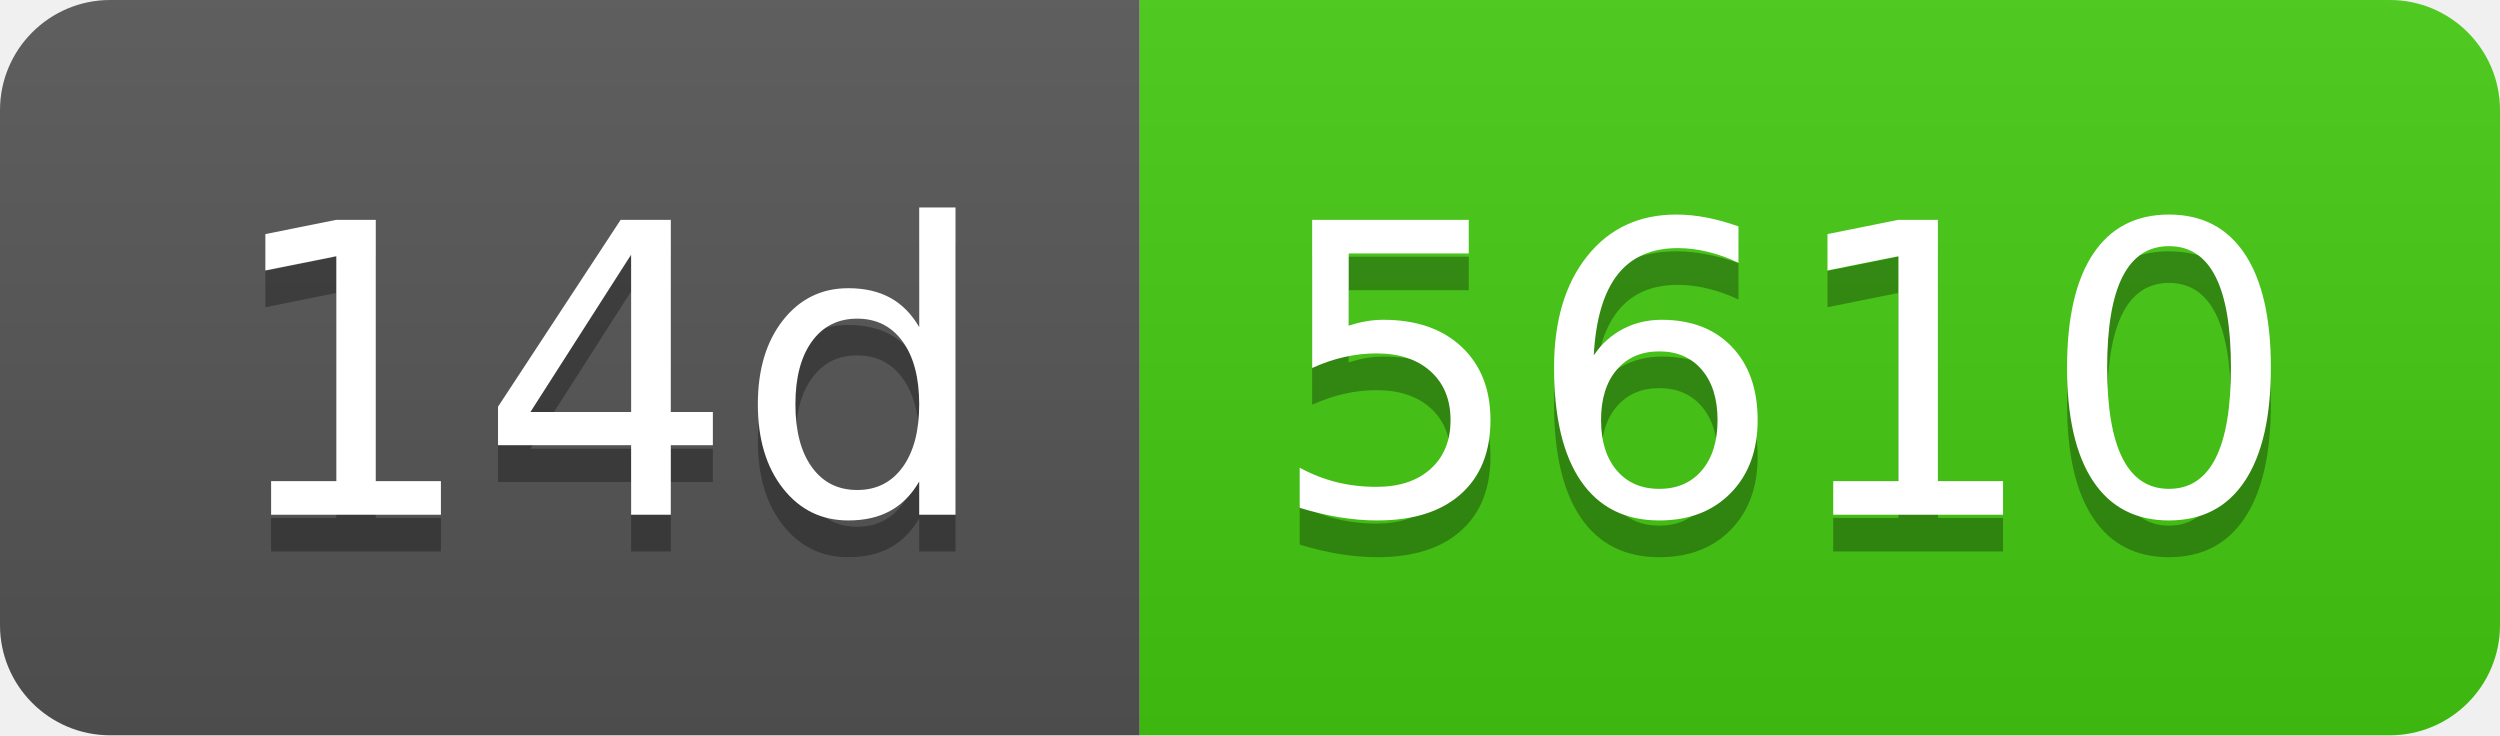
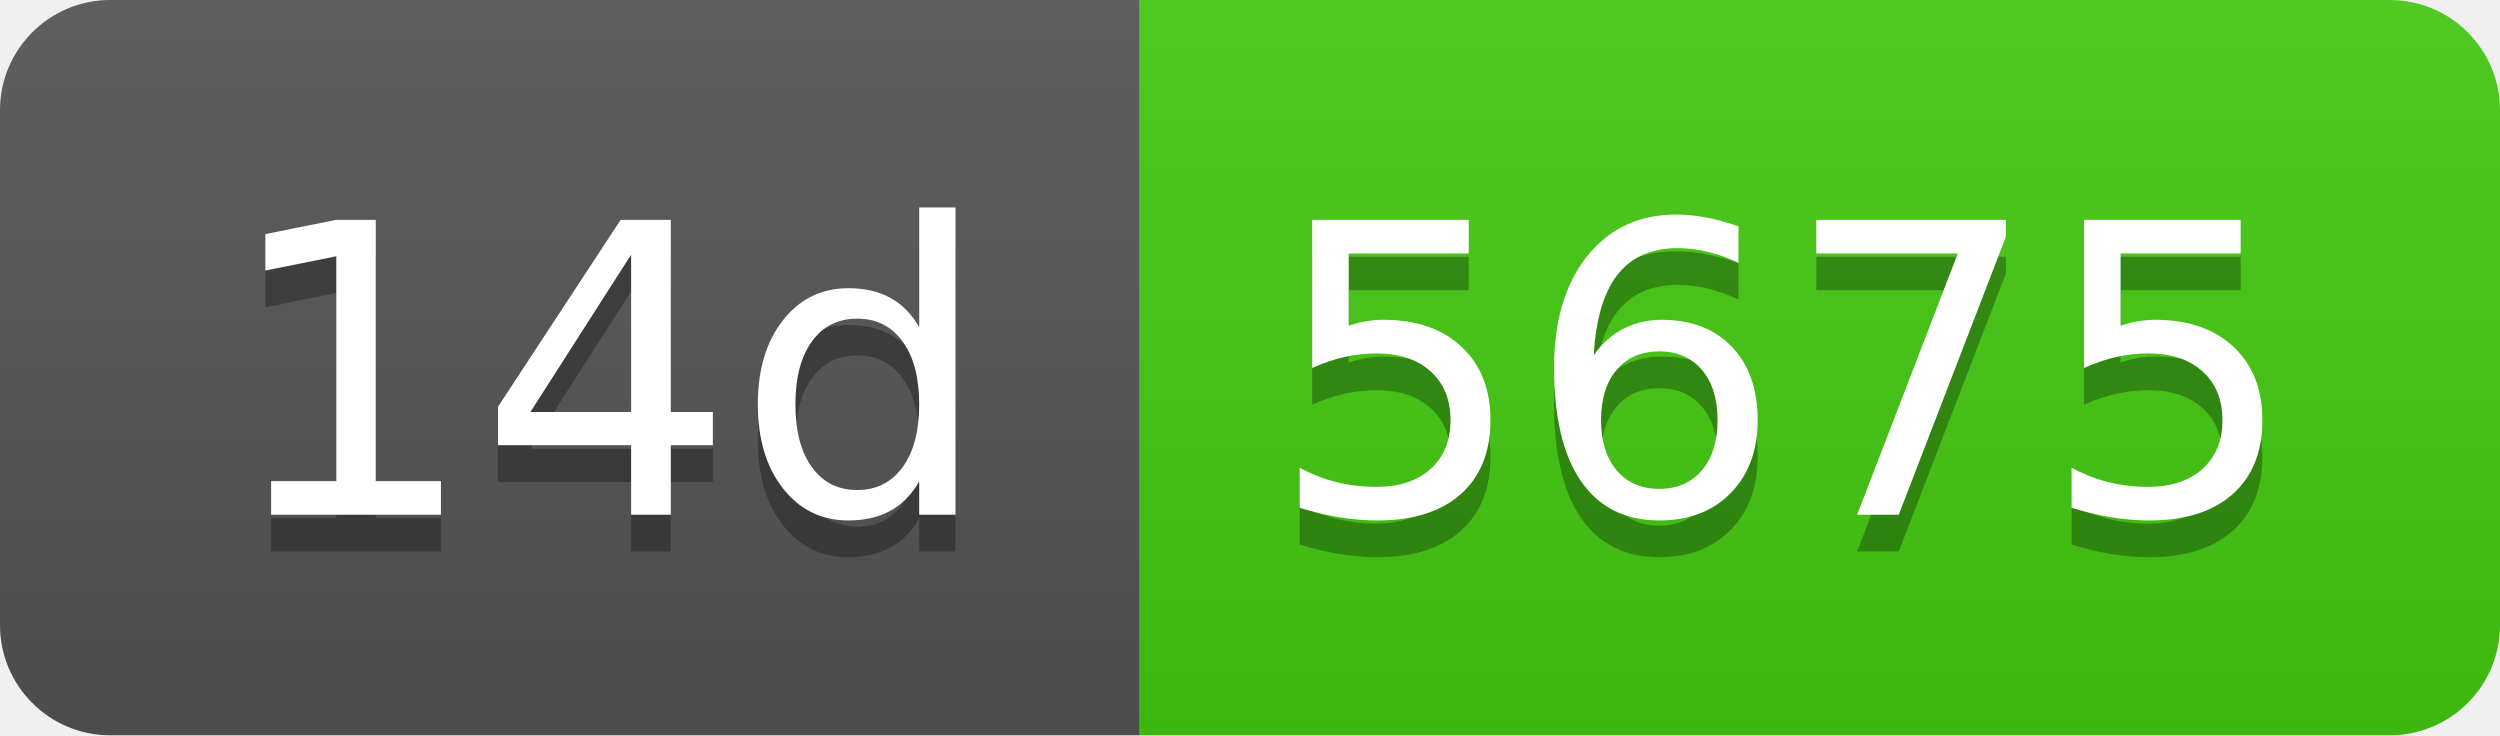
- <svg xmlns="http://www.w3.org/2000/svg" width="68" height="20" role="img" aria-label="14d: 5610">
+ <svg xmlns="http://www.w3.org/2000/svg" width="68" height="20" role="img" aria-label="14d: 5675">
  <linearGradient id="s" x2="0" y2="100%">
    <stop offset="0" stop-color="#bbb" stop-opacity=".1" />
    <stop offset="1" stop-opacity=".1" />
  </linearGradient>
  <clipPath id="r">
    <rect width="68" height="20" rx="3" fill="#fff" />
  </clipPath>
  <g clip-path="url(#r)">
    <rect width="31" height="20" fill="#555" />
    <rect x="31" width="37" height="20" fill="#4c1" />
    <rect width="68" height="20" fill="url(#s)" />
  </g>
  <g fill="#fff" text-anchor="middle" font-family="Verdana,Geneva,DejaVu Sans,sans-serif" text-rendering="geometricPrecision" font-size="110">
    <text aria-hidden="true" x="165" y="150" fill="#010101" fill-opacity=".3" transform="scale(.1)" textLength="210">14d</text>
    <text x="165" y="140" transform="scale(.1)" fill="#fff" textLength="210">14d</text>
-     <text aria-hidden="true" x="485" y="150" fill="#010101" fill-opacity=".3" transform="scale(.1)" textLength="270">5610</text>
-     <text x="485" y="140" transform="scale(.1)" fill="#fff" textLength="270">5610</text>
+     <text aria-hidden="true" x="485" y="150" fill="#010101" fill-opacity=".3" transform="scale(.1)" textLength="270">5675</text>
+     <text x="485" y="140" transform="scale(.1)" fill="#fff" textLength="270">5675</text>
  </g>
</svg>
